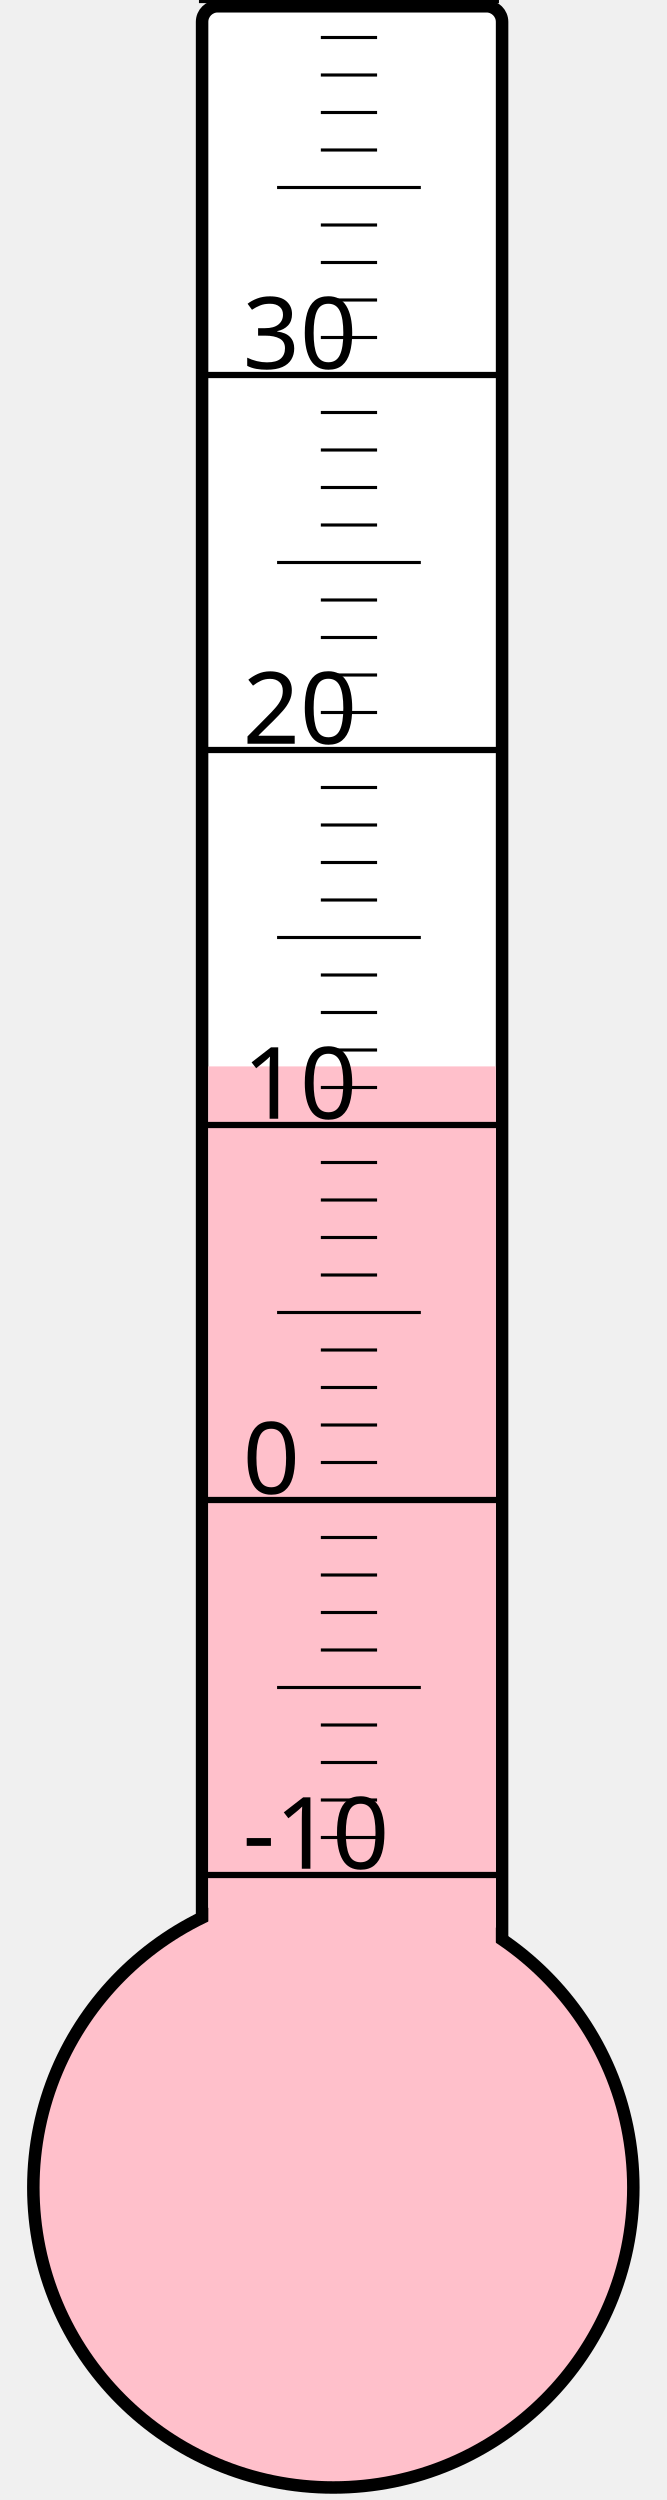
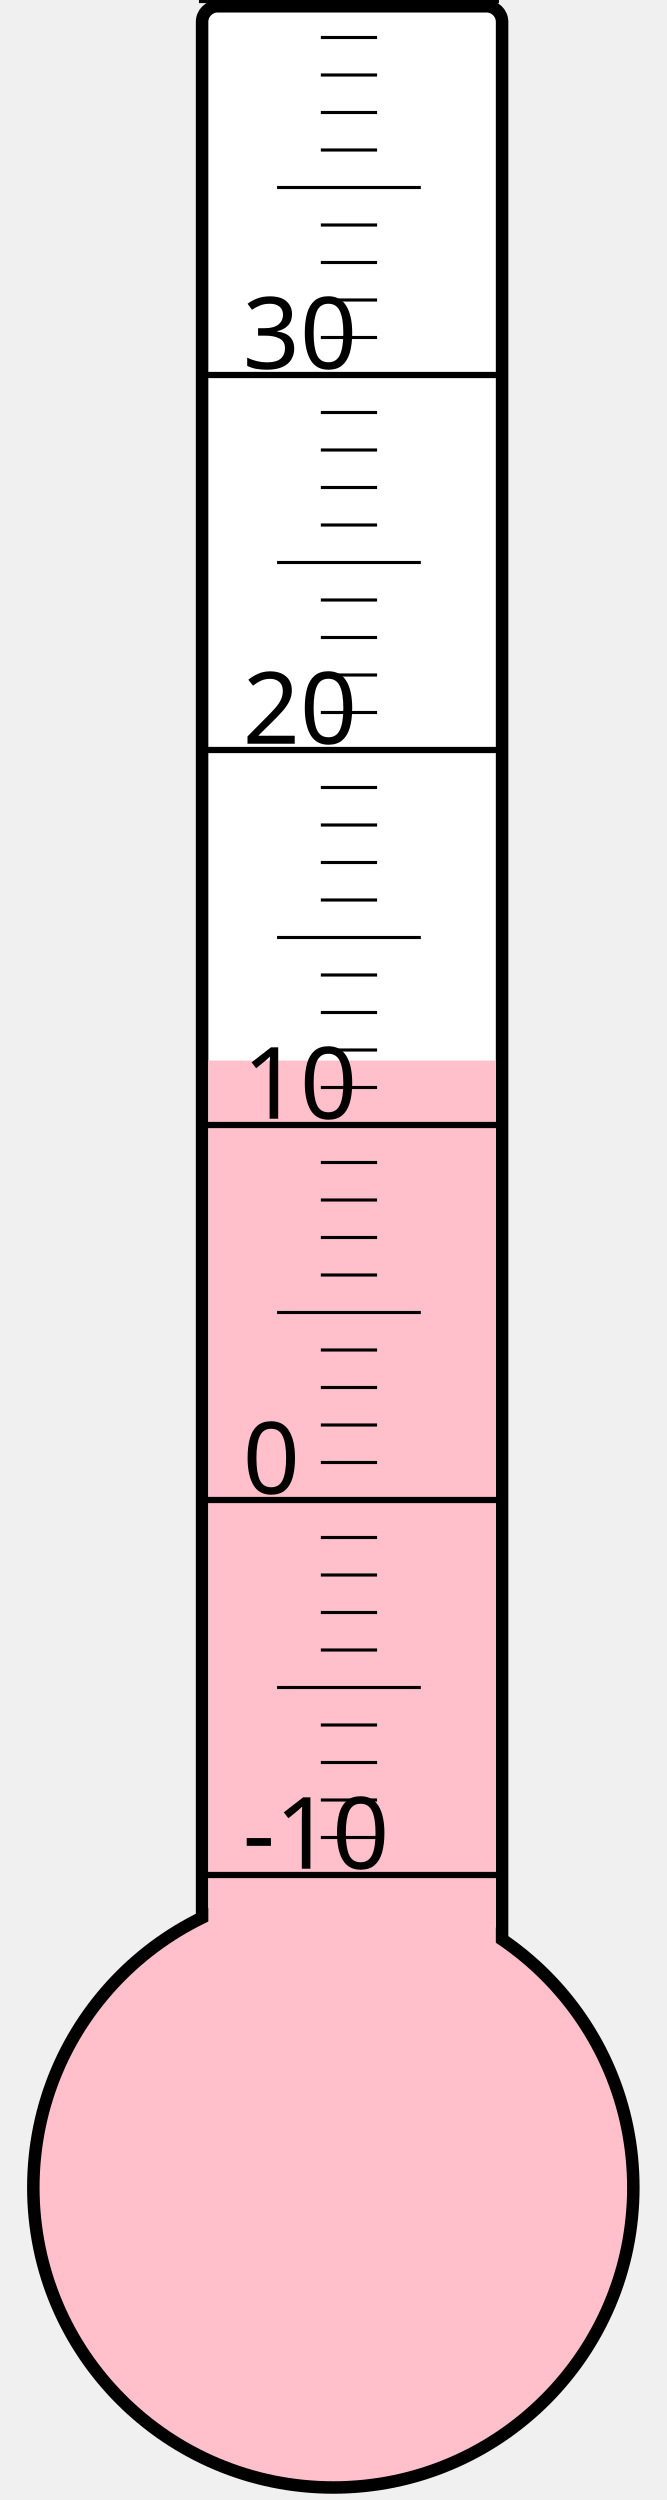
<svg xmlns="http://www.w3.org/2000/svg" width="40px" height="150px" viewBox="0 0 200 800">
  <rect width="200" height="800" x="0" y="0" style="fill: #ffffeb; fill-opacity: 0;" />
  <rect width="96" height="680" x="58" y="2" rx="5" ry="5" style="fill: white; fill-opacity: 1; stroke: black; stroke-width: 4;" />
  <circle cx="100" cy="700" r="96" style="fill: pink; stroke: black; stroke-width: 4;" />
-   <rect width="92" height="358.75" x="60" y="341.25" style="fill: pink; fill-opacity: 1; stroke-width: 0;" />
+   <rect width="92" height="360.625" x="60" y="339.375" style="fill: pink; fill-opacity: 1; stroke-width: 0;" />
  <text x="71" y="598" style="font-family: sans-serif; font-size: 24pt;">-10</text>
  <text x="71" y="478" style="font-family: sans-serif; font-size: 24pt;">0</text>
  <text x="71" y="358" style="font-family: sans-serif; font-size: 24pt;">10</text>
  <text x="71" y="238" style="font-family: sans-serif; font-size: 24pt;">20</text>
  <text x="71" y="118" style="font-family: sans-serif; font-size: 24pt;">30</text>
  <g style="stroke: black;">
    <line x1="57" y1="600" x2="153" y2="600" style="stroke-width: 2;" />
    <line x1="96" y1="588" x2="114" y2="588" style="stroke-width: 1;" />
    <line x1="96" y1="576" x2="114" y2="576" style="stroke-width: 1;" />
    <line x1="96" y1="564" x2="114" y2="564" style="stroke-width: 1;" />
    <line x1="96" y1="552" x2="114" y2="552" style="stroke-width: 1;" />
    <line x1="82" y1="540" x2="128" y2="540" style="stroke-width: 1;" />
    <line x1="96" y1="528" x2="114" y2="528" style="stroke-width: 1;" />
    <line x1="96" y1="516" x2="114" y2="516" style="stroke-width: 1;" />
    <line x1="96" y1="504" x2="114" y2="504" style="stroke-width: 1;" />
    <line x1="96" y1="492" x2="114" y2="492" style="stroke-width: 1;" />
    <line x1="57" y1="480" x2="153" y2="480" style="stroke-width: 2;" />
    <line x1="96" y1="468" x2="114" y2="468" style="stroke-width: 1;" />
    <line x1="96" y1="456" x2="114" y2="456" style="stroke-width: 1;" />
    <line x1="96" y1="444" x2="114" y2="444" style="stroke-width: 1;" />
    <line x1="96" y1="432" x2="114" y2="432" style="stroke-width: 1;" />
    <line x1="82" y1="420" x2="128" y2="420" style="stroke-width: 1;" />
    <line x1="96" y1="408" x2="114" y2="408" style="stroke-width: 1;" />
    <line x1="96" y1="396" x2="114" y2="396" style="stroke-width: 1;" />
    <line x1="96" y1="384" x2="114" y2="384" style="stroke-width: 1;" />
    <line x1="96" y1="372" x2="114" y2="372" style="stroke-width: 1;" />
    <line x1="57" y1="360" x2="153" y2="360" style="stroke-width: 2;" />
    <line x1="96" y1="348" x2="114" y2="348" style="stroke-width: 1;" />
    <line x1="96" y1="336" x2="114" y2="336" style="stroke-width: 1;" />
    <line x1="96" y1="324" x2="114" y2="324" style="stroke-width: 1;" />
    <line x1="96" y1="312" x2="114" y2="312" style="stroke-width: 1;" />
    <line x1="82" y1="300" x2="128" y2="300" style="stroke-width: 1;" />
    <line x1="96" y1="288" x2="114" y2="288" style="stroke-width: 1;" />
    <line x1="96" y1="276" x2="114" y2="276" style="stroke-width: 1;" />
    <line x1="96" y1="264" x2="114" y2="264" style="stroke-width: 1;" />
    <line x1="96" y1="252" x2="114" y2="252" style="stroke-width: 1;" />
    <line x1="57" y1="240" x2="153" y2="240" style="stroke-width: 2;" />
    <line x1="96" y1="228" x2="114" y2="228" style="stroke-width: 1;" />
    <line x1="96" y1="216" x2="114" y2="216" style="stroke-width: 1;" />
    <line x1="96" y1="204" x2="114" y2="204" style="stroke-width: 1;" />
    <line x1="96" y1="192" x2="114" y2="192" style="stroke-width: 1;" />
    <line x1="82" y1="180" x2="128" y2="180" style="stroke-width: 1;" />
    <line x1="96" y1="168" x2="114" y2="168" style="stroke-width: 1;" />
    <line x1="96" y1="156" x2="114" y2="156" style="stroke-width: 1;" />
    <line x1="96" y1="144" x2="114" y2="144" style="stroke-width: 1;" />
    <line x1="96" y1="132" x2="114" y2="132" style="stroke-width: 1;" />
    <line x1="57" y1="120" x2="153" y2="120" style="stroke-width: 2;" />
    <line x1="96" y1="108" x2="114" y2="108" style="stroke-width: 1;" />
    <line x1="96" y1="96" x2="114" y2="96" style="stroke-width: 1;" />
    <line x1="96" y1="84" x2="114" y2="84" style="stroke-width: 1;" />
    <line x1="96" y1="72" x2="114" y2="72" style="stroke-width: 1;" />
    <line x1="82" y1="60" x2="128" y2="60" style="stroke-width: 1;" />
    <line x1="96" y1="48" x2="114" y2="48" style="stroke-width: 1;" />
    <line x1="96" y1="36" x2="114" y2="36" style="stroke-width: 1;" />
    <line x1="96" y1="24" x2="114" y2="24" style="stroke-width: 1;" />
    <line x1="96" y1="12" x2="114" y2="12" style="stroke-width: 1;" />
    <line x1="57" y1="0" x2="153" y2="0" style="stroke-width: 2;" />
  </g>
</svg>
